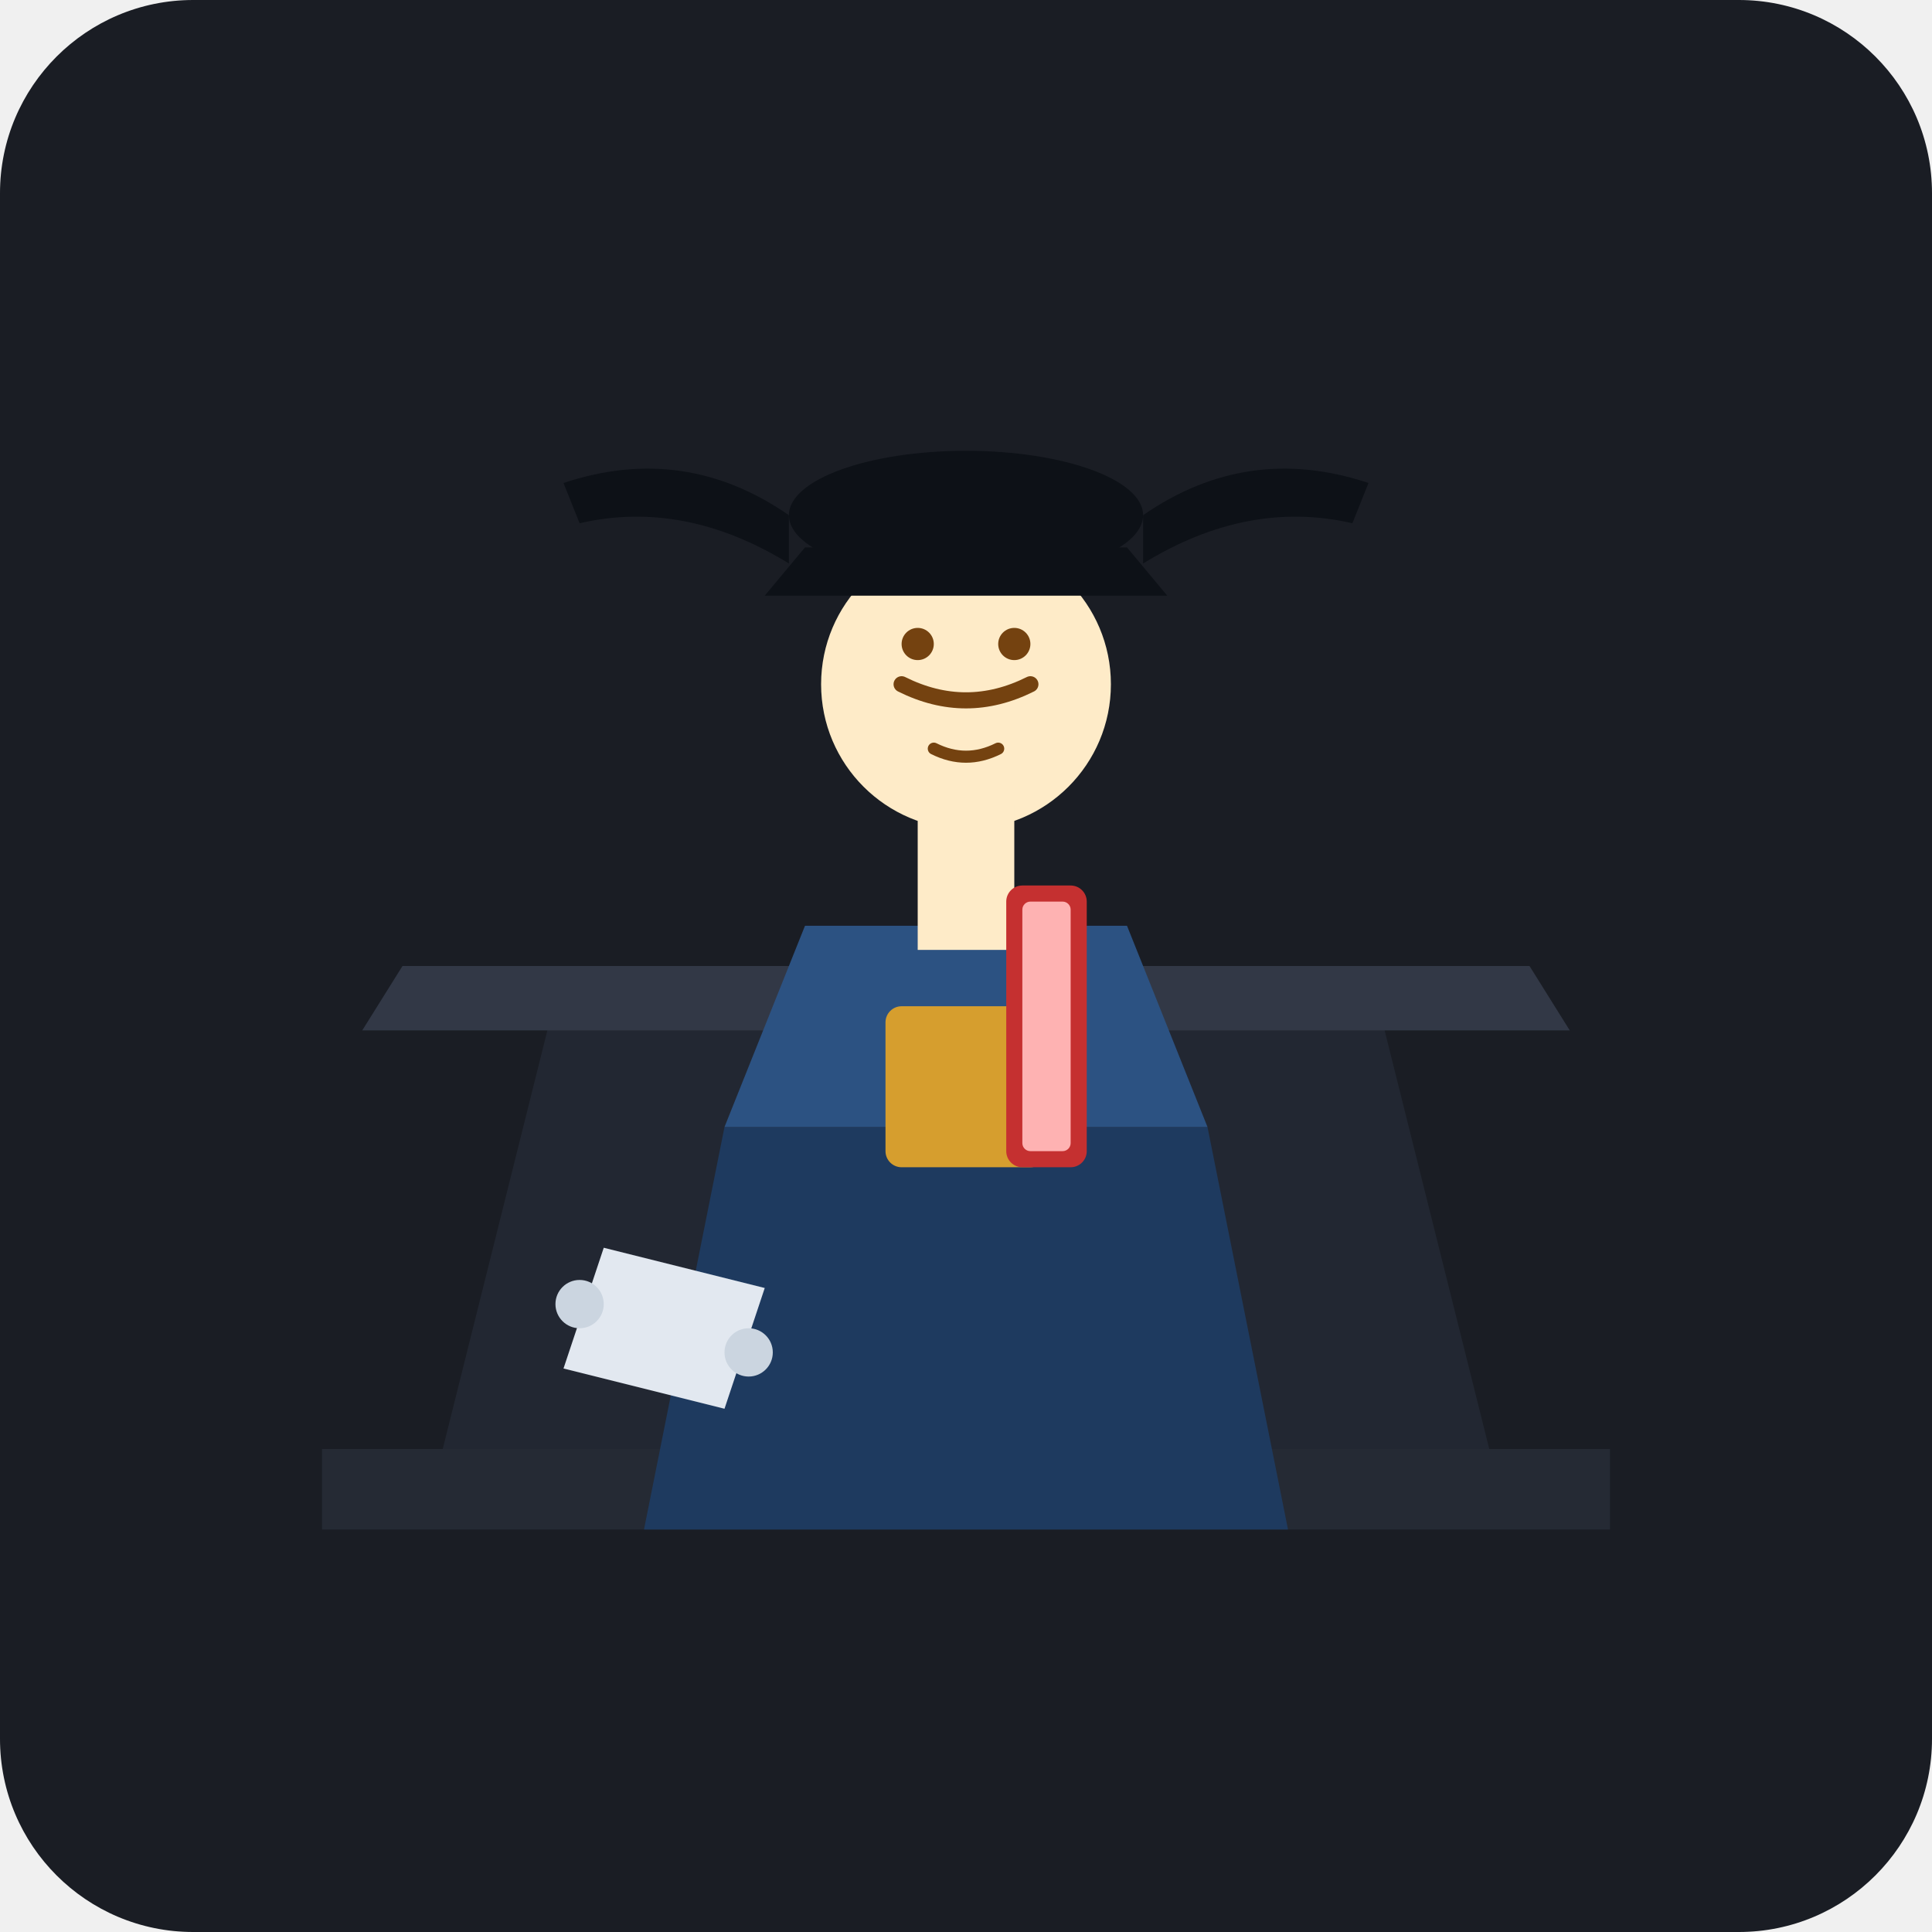
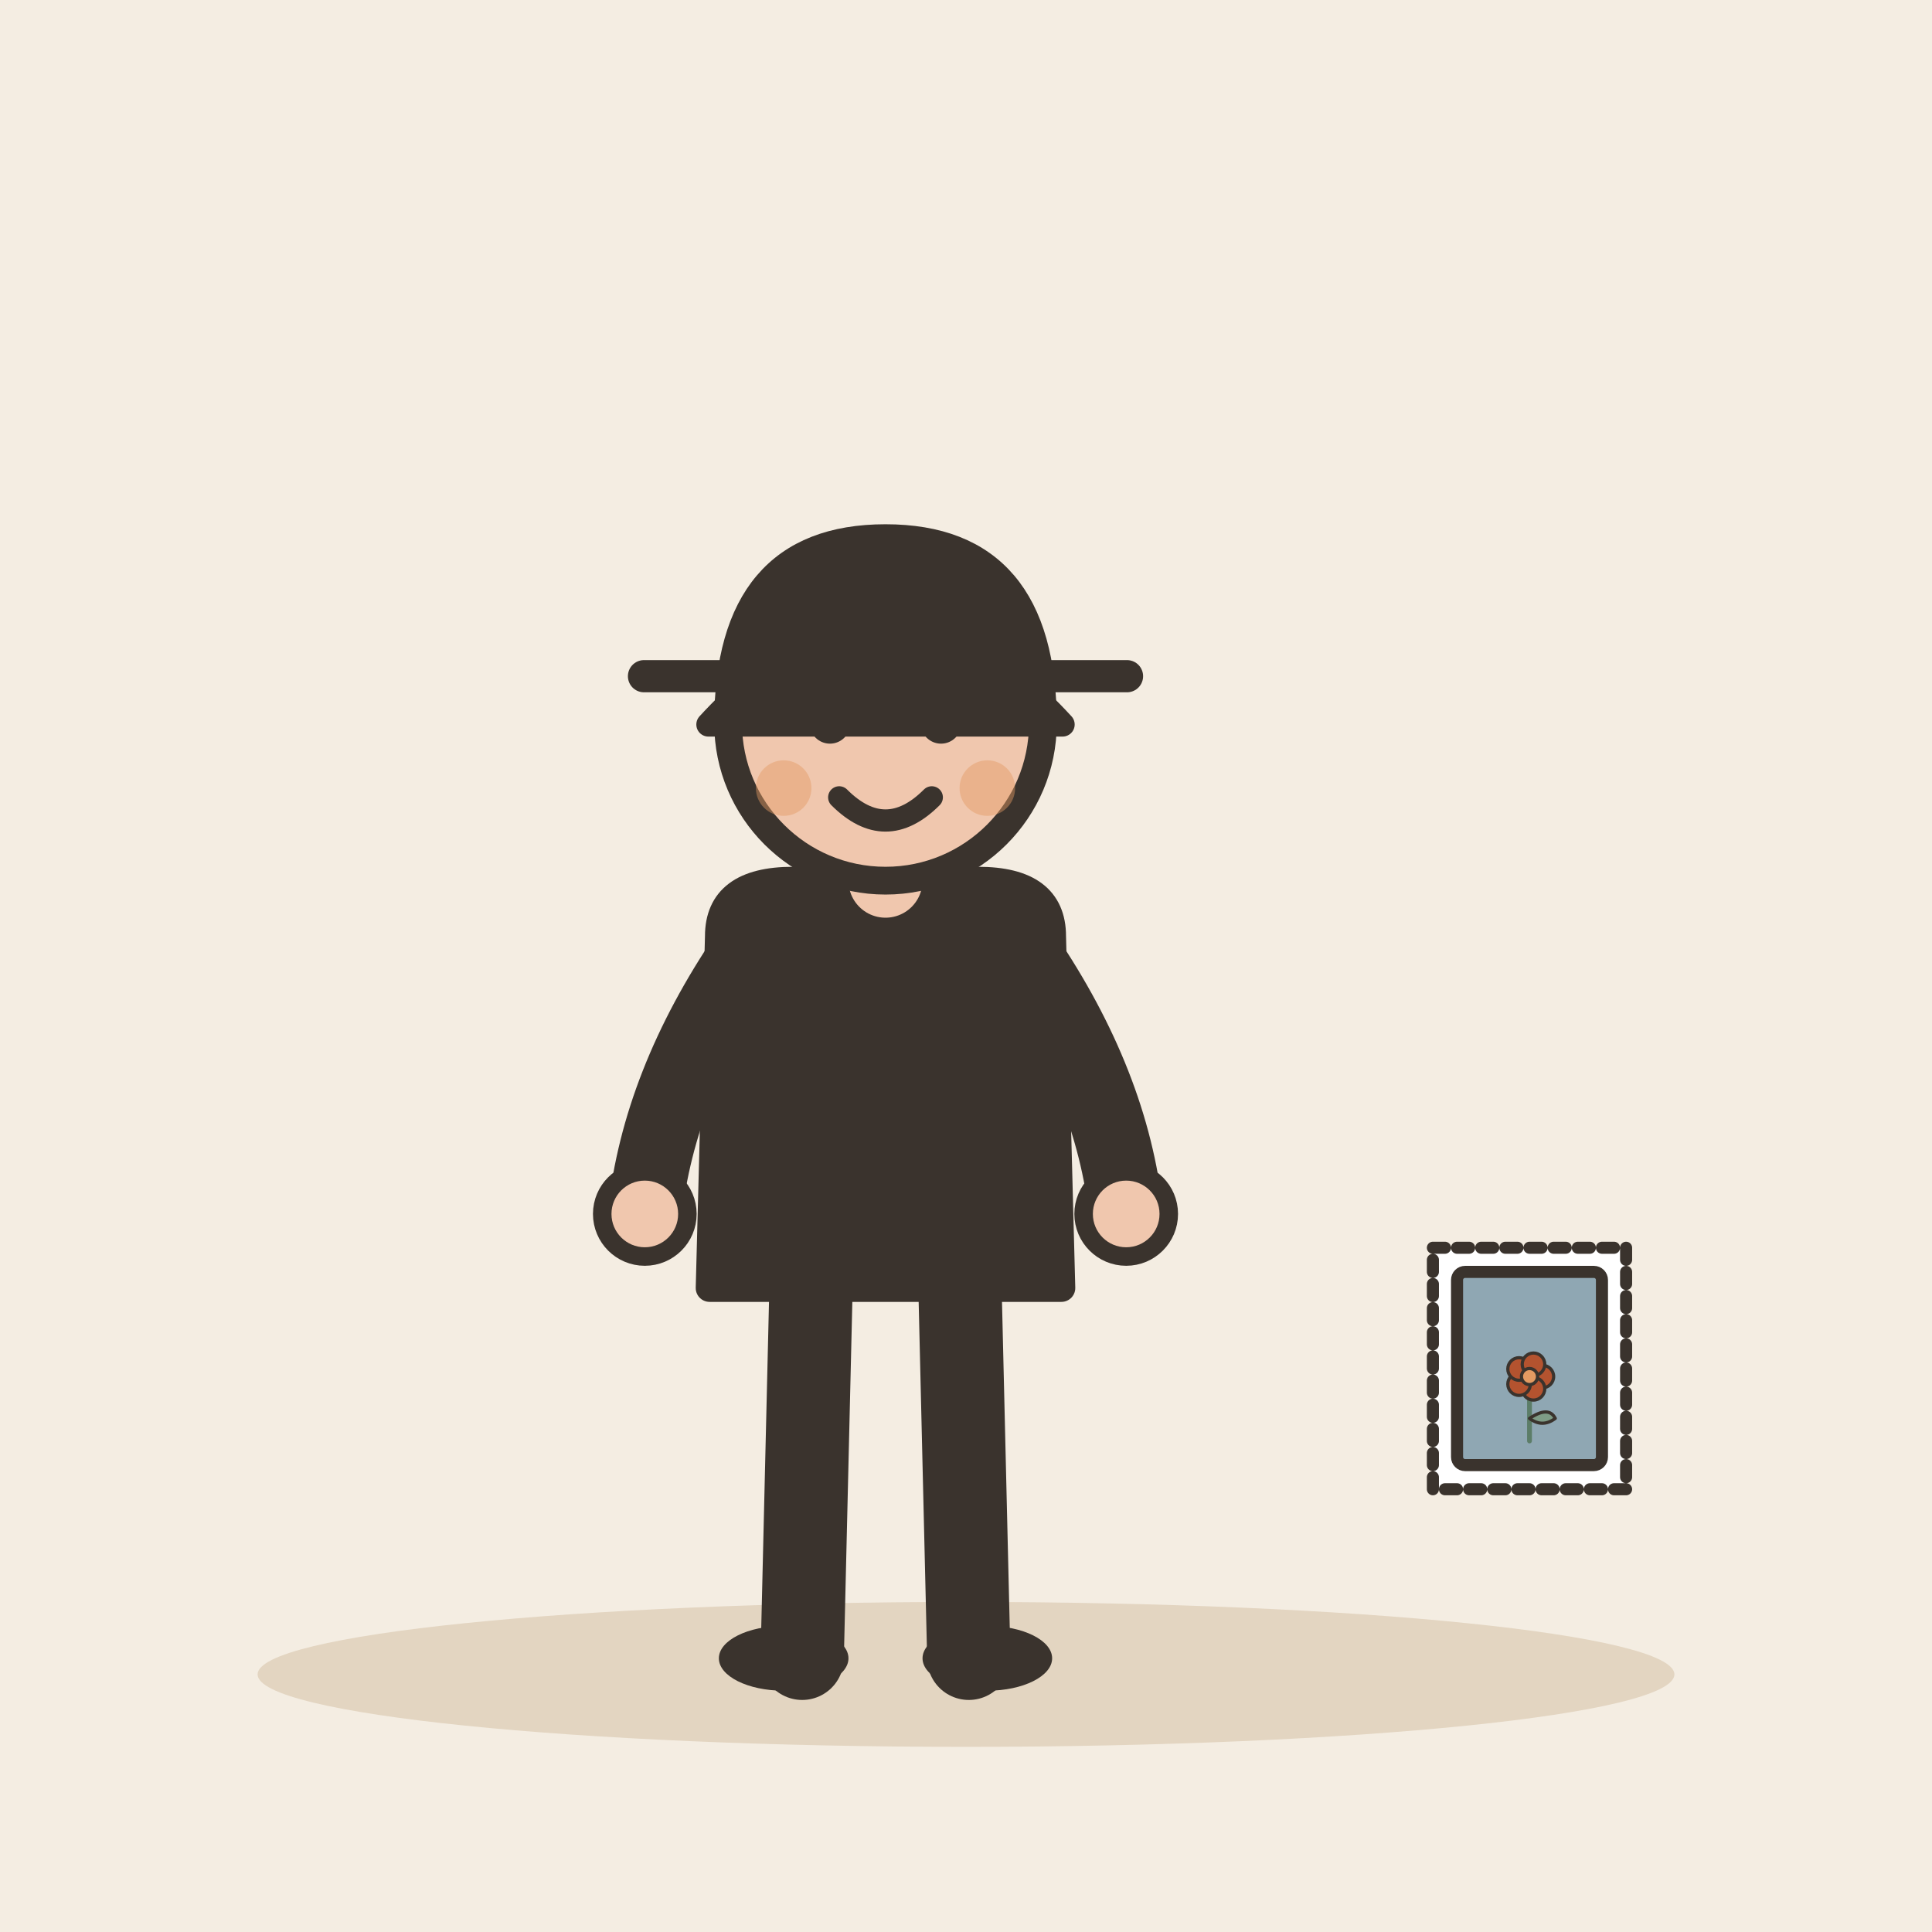
- <svg xmlns="http://www.w3.org/2000/svg" width="240" height="240" viewBox="0 0 240 240">
-   <rect width="240" height="240" rx="24" fill="#1A1D24" />
-   <path d="M40 180 L200 180 L200 190 L40 190 Z" fill="#252A34" />
-   <path d="M70 120 L170 120 L185 180 L55 180 Z" fill="#222732" />
-   <path d="M50 120 L190 120 L195 128 L45 128 Z" fill="#323846" />
-   <path d="M90 140 L150 140 L160 190 L80 190 Z" fill="#1E3A5F" />
-   <path d="M100 115 L140 115 L150 140 L90 140 Z" fill="#2C5282" />
-   <rect x="110" y="125" width="20" height="20" fill="#D69E2E" rx="2" />
-   <circle cx="120" cy="85" r="18" fill="#FEEBC8" />
-   <rect x="114" y="100" width="12" height="18" fill="#FEEBC8" />
-   <path d="M112 85 Q120 89 128 85" stroke="#744210" stroke-width="2" fill="none" stroke-linecap="round" />
-   <circle cx="114" cy="80" r="2" fill="#744210" />
-   <circle cx="126" cy="80" r="2" fill="#744210" />
-   <path d="M116 93 Q120 95 124 93" stroke="#744210" stroke-width="1.5" fill="none" stroke-linecap="round" />
-   <path d="M100 68 L140 68 L145 74 L95 74 Z" fill="#0D1117" />
-   <ellipse cx="120" cy="64" rx="22" ry="8" fill="#0D1117" />
-   <path d="M70 60 Q85 55 98 64 L98 70 Q85 62 72 65 Z" fill="#0D1117" />
-   <path d="M170 60 Q155 55 142 64 L142 70 Q155 62 168 65 Z" fill="#0D1117" />
-   <rect x="125" y="110" width="10" height="35" rx="2" fill="#C53030" />
-   <rect x="127" y="112" width="6" height="31" rx="1" fill="#FEB2B2" />
-   <path d="M75 155 L95 160 L90 175 L70 170 Z" fill="#E2E8F0" />
-   <circle cx="72" cy="162" r="3" fill="#CBD5E0" />
-   <circle cx="93" cy="168" r="3" fill="#CBD5E0" />
+ <svg xmlns="http://www.w3.org/2000/svg" viewBox="0 0 240 240" data-style="editorial">
+   <rect width="240" height="240" fill="#F4EDE2" />
+   <ellipse cx="120" cy="208" rx="88" ry="9" fill="#E3D5C1" />
+   <g transform="translate(110 206) scale(1.15 1.15)">
+     <path d="M-8 -42L-9 0" stroke="#3A332D" stroke-width="9" stroke-linecap="round" fill="none" />
+     <path d="M8 -42L9 0" stroke="#3A332D" stroke-width="9" stroke-linecap="round" fill="none" />
+     <ellipse cx="-11" cy="0" rx="7" ry="3.5" fill="#3A332D" />
+     <ellipse cx="11" cy="0" rx="7" ry="3.5" fill="#3A332D" />
+     <path d="M-18 -78Q-18 -84 -10 -84L10 -84Q18 -84 18 -78L19 -40L-19 -40Z" fill="#3A332D" stroke="#3A332D" stroke-width="3" stroke-linecap="round" stroke-linejoin="round" />
+     <path d="M-15 -76Q-24.5 -62 -26 -48" fill="none" stroke="#3A332D" stroke-width="8" stroke-linecap="round" stroke-linejoin="round" />
+     <circle cx="-26" cy="-48" r="4.6" fill="#F0C7AE" stroke="#3A332D" stroke-linecap="round" stroke-linejoin="round" stroke-width="2" />
+     <path d="M15 -76Q24.5 -62 26 -48" fill="none" stroke="#3A332D" stroke-width="8" stroke-linecap="round" stroke-linejoin="round" />
+     <circle cx="26" cy="-48" r="4.6" fill="#F0C7AE" stroke="#3A332D" stroke-linecap="round" stroke-linejoin="round" stroke-width="2" />
+     <path d="M0 -84L0 -88" stroke="#F0C7AE" stroke-width="8" stroke-linecap="round" fill="none" />
+     <circle cx="0" cy="-101" r="17" fill="#F0C7AE" stroke="#3A332D" stroke-width="3" stroke-linecap="round" stroke-linejoin="round" />
+     <path d="M-17 -101Q-17 -121 0 -121Q17 -121 17 -101Q13 -110 4 -112Q-8 -113 -17 -101Z" fill="#3A332D" stroke="#3A332D" stroke-width="3" stroke-linecap="round" stroke-linejoin="round" />
+     <circle cx="-6" cy="-101" r="2.2" fill="#3A332D" />
+     <circle cx="6" cy="-101" r="2.2" fill="#3A332D" />
+     <path d="M-5 -93Q0 -88 5 -93" fill="none" stroke="#3A332D" stroke-width="2.4" stroke-linecap="round" stroke-linejoin="round" />
+     <circle cx="-11" cy="-94" r="3" fill="#E39A62" opacity="0.45" />
+     <circle cx="11" cy="-94" r="3" fill="#E39A62" opacity="0.45" />
+   </g>
+   <path d="M88 90Q110 66 132 90Z" fill="#3A332D" stroke="#3A332D" stroke-width="3" stroke-linecap="round" stroke-linejoin="round" />
+   <path d="M80 84L140 84" stroke="#3A332D" stroke-width="4" stroke-linecap="round" fill="none" />
+   <g transform="translate(190 170) scale(0.5 0.5)">
+     <rect x="-24" y="-30" width="48" height="60" rx="0" fill="#FFFFFF" stroke="#3A332D" stroke-width="3" stroke-linecap="round" stroke-linejoin="round" stroke-dasharray="3 3" />
+     <rect x="-18" y="-24" width="36" height="48" rx="2" fill="#8FA7B3" stroke="#3A332D" stroke-width="3" stroke-linecap="round" stroke-linejoin="round" />
+     <g transform="translate(0 18) scale(0.4 0.4)">
+       <path d="M0 0L0 -36" stroke="#5C7D68" stroke-width="3" stroke-linecap="round" fill="none" />
+       <path d="M0 -14Q12 -22 16 -14Q8 -8 0 -14Z" fill="#7E9C86" stroke="#3A332D" stroke-width="2" stroke-linecap="round" stroke-linejoin="round" />
+       <circle cx="8" cy="-40" r="7" fill="#B4532F" stroke="#3A332D" stroke-linecap="round" stroke-linejoin="round" stroke-width="2" />
+       <circle cx="2.472" cy="-32.392" r="7" fill="#B4532F" stroke="#3A332D" stroke-linecap="round" stroke-linejoin="round" stroke-width="2" />
+       <circle cx="-6.472" cy="-35.298" r="7" fill="#B4532F" stroke="#3A332D" stroke-linecap="round" stroke-linejoin="round" stroke-width="2" />
+       <circle cx="-6.472" cy="-44.702" r="7" fill="#B4532F" stroke="#3A332D" stroke-linecap="round" stroke-linejoin="round" stroke-width="2" />
+       <circle cx="2.472" cy="-47.608" r="7" fill="#B4532F" stroke="#3A332D" stroke-linecap="round" stroke-linejoin="round" stroke-width="2" />
+       <circle cx="0" cy="-40" r="5" fill="#E39A62" stroke="#3A332D" stroke-linecap="round" stroke-linejoin="round" stroke-width="2" />
+     </g>
+   </g>
</svg>
